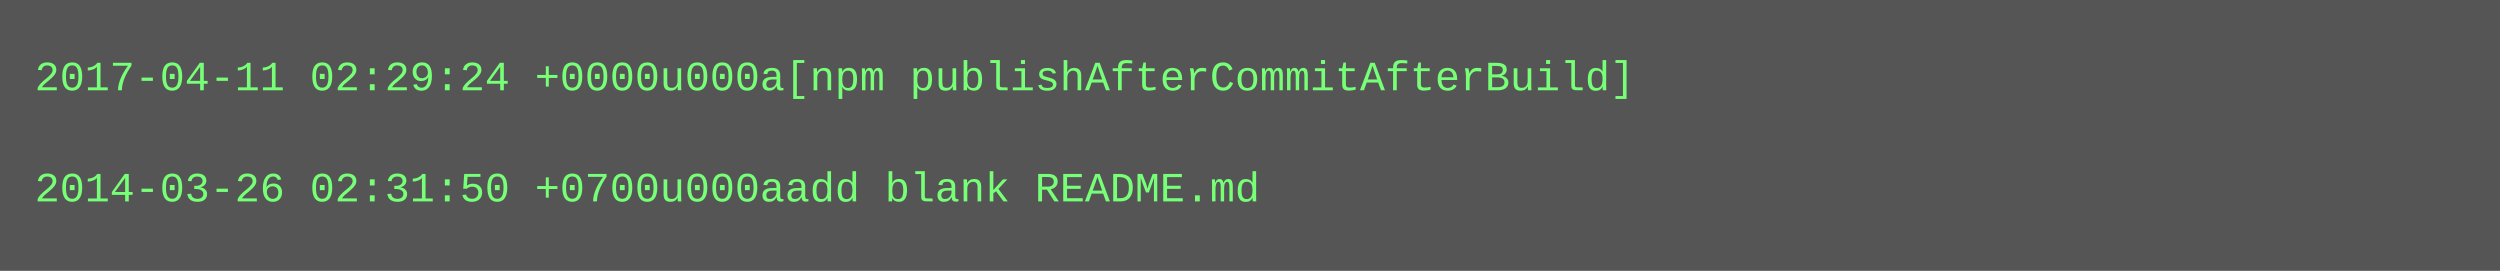
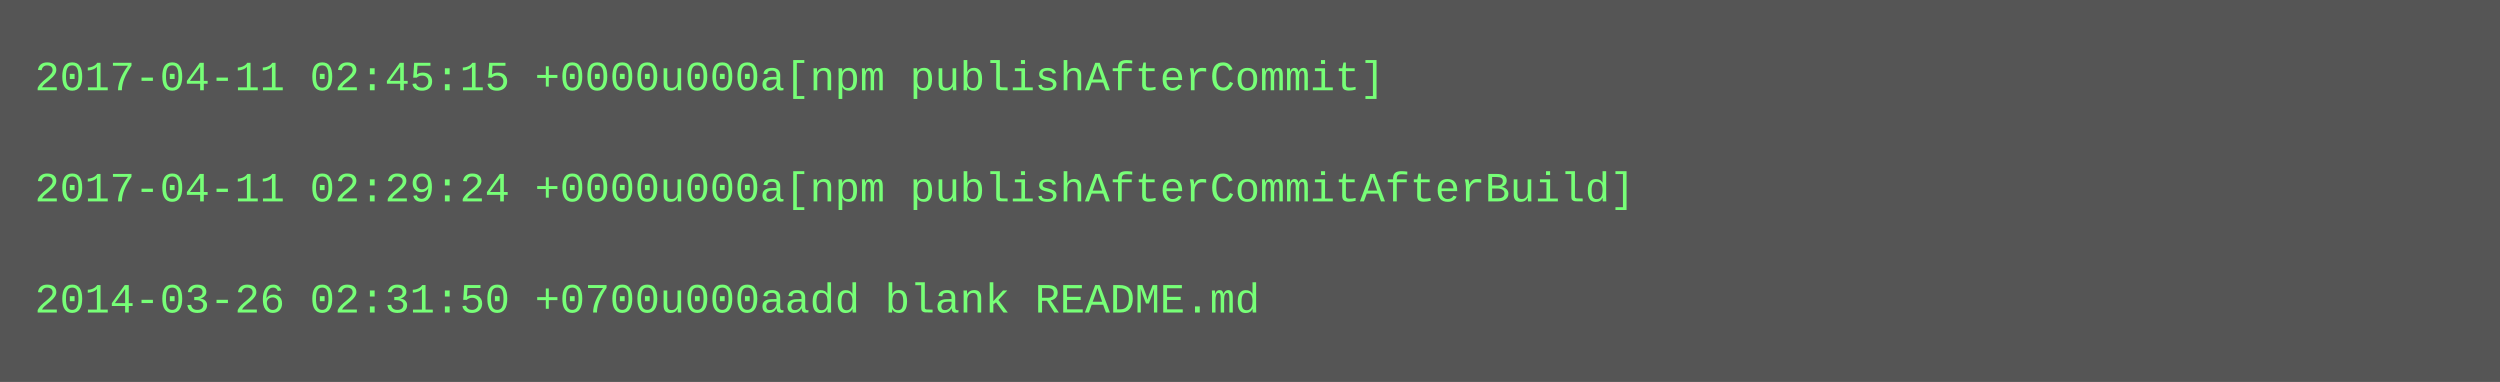
- <svg xmlns="http://www.w3.org/2000/svg" height="78" width="720">
-   <rect height="78" fill="#555" width="720" />
+ <svg xmlns="http://www.w3.org/2000/svg" height="110" width="720">
+   <rect height="110" fill="#555" width="720" />
  <text fill="#7f7" font-family="Courier New" font-size="12" xml:space="preserve">
-     <tspan x="10" y="26">2017-04-11 02:29:24 +0000u000a[npm publishAfterCommitAfterBuild]</tspan>
+     <tspan x="10" y="26">2017-04-11 02:45:15 +0000u000a[npm publishAfterCommit]</tspan>
    <tspan x="10" y="42" />
-     <tspan x="10" y="58">2014-03-26 02:31:50 +0700u000aadd blank README.md</tspan>
+     <tspan x="10" y="58">2017-04-11 02:29:24 +0000u000a[npm publishAfterCommitAfterBuild]</tspan>
+     <tspan x="10" y="74" />
+     <tspan x="10" y="90">2014-03-26 02:31:50 +0700u000aadd blank README.md</tspan>
  </text>
</svg>
